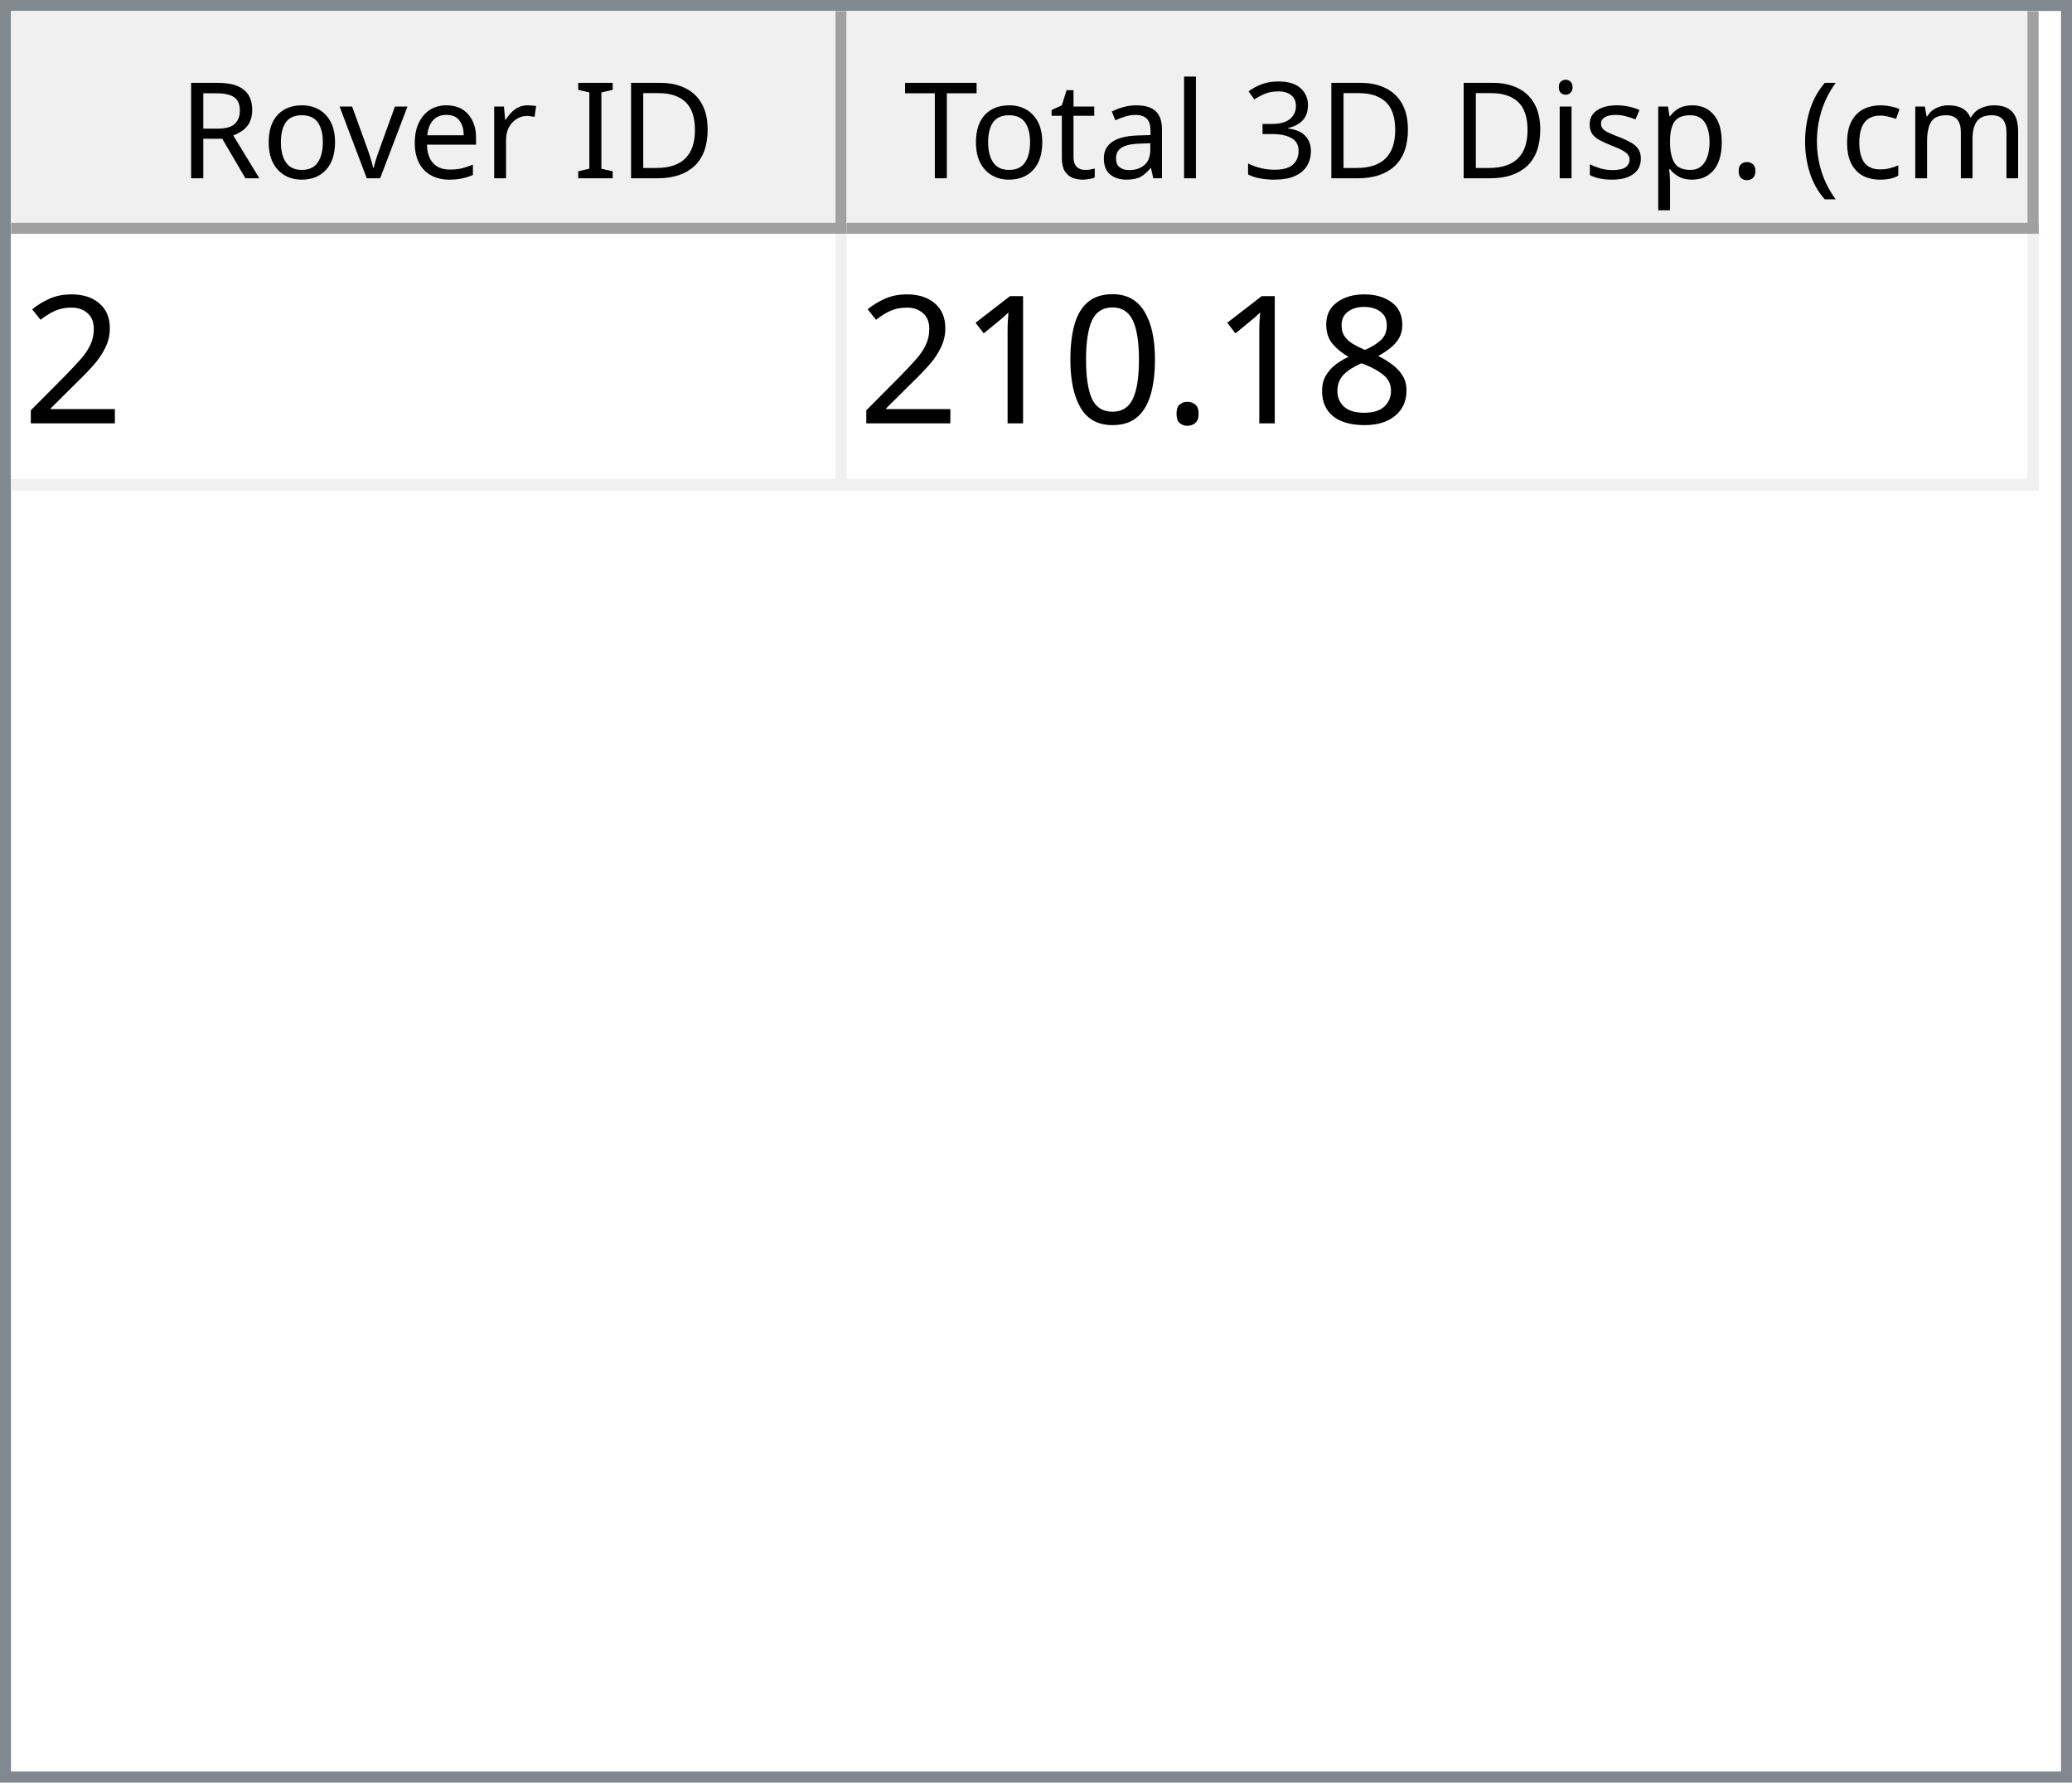
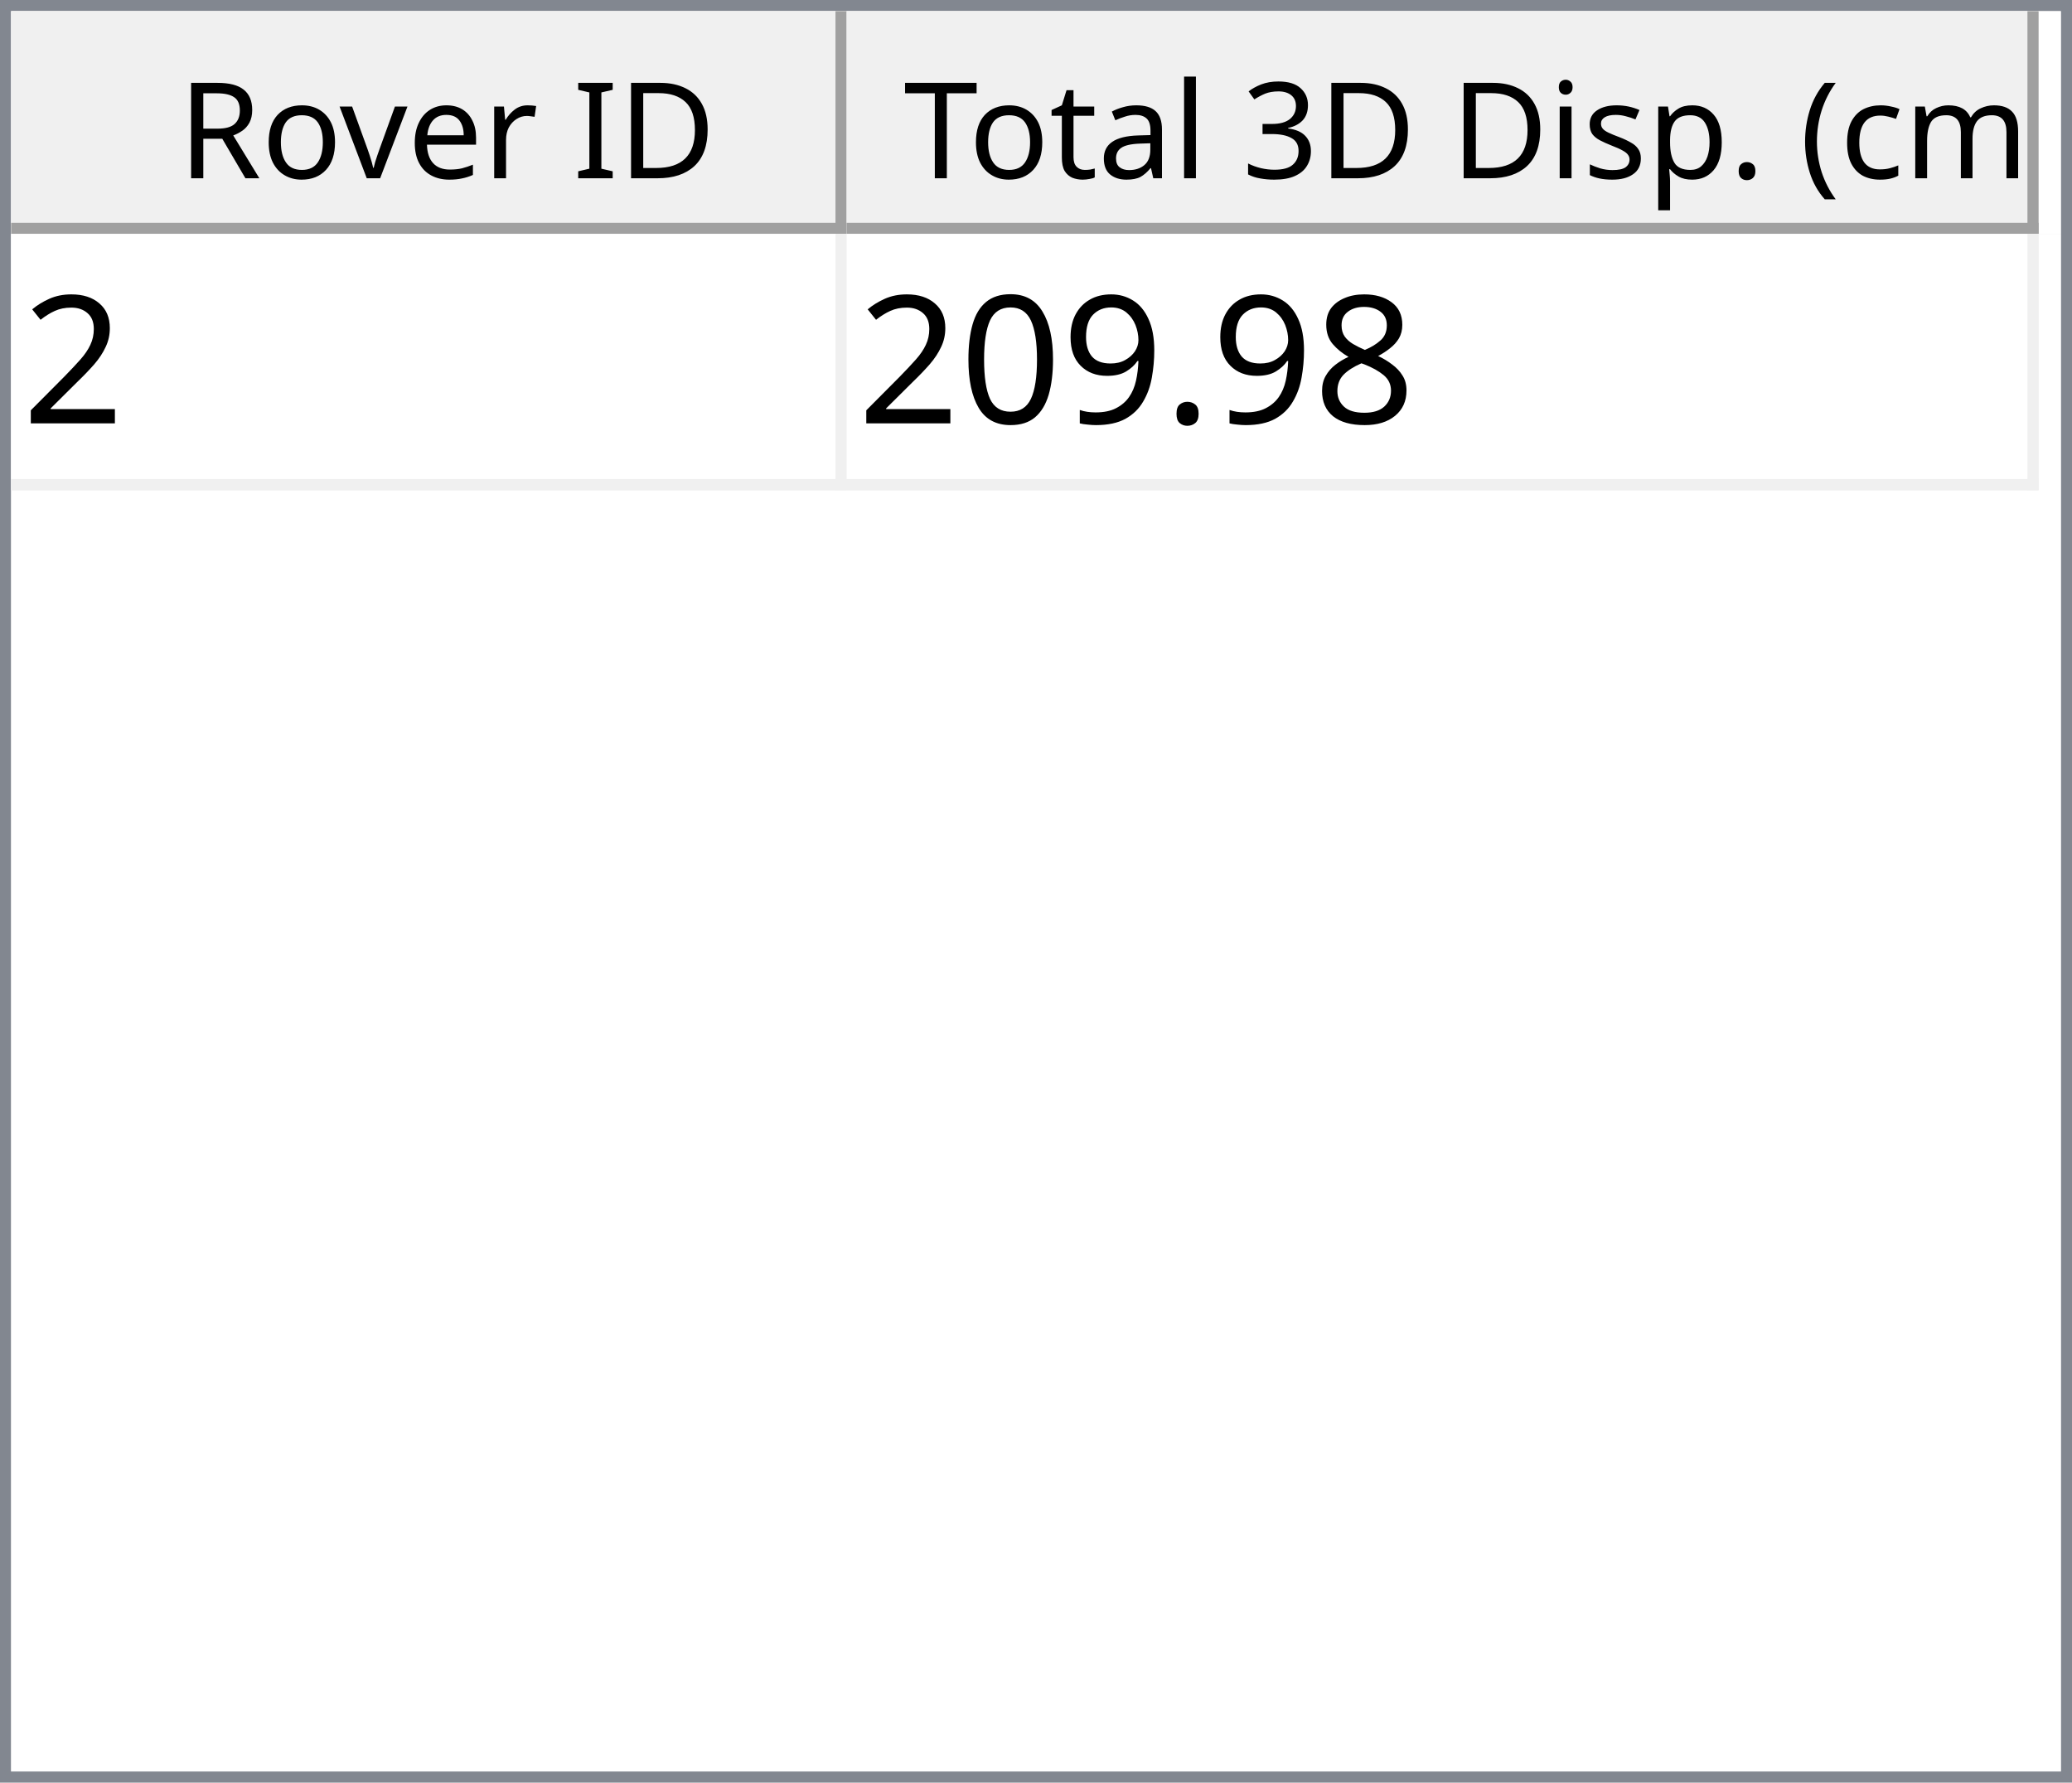
<svg xmlns="http://www.w3.org/2000/svg" style="fill-opacity:1; color-rendering:auto; color-interpolation:auto; text-rendering:auto; stroke:black; stroke-linecap:square; stroke-miterlimit:10; shape-rendering:auto; stroke-opacity:1; fill:black; stroke-dasharray:none; font-weight:normal; stroke-width:1; font-family:'Dialog'; font-style:normal; stroke-linejoin:miter; font-size:12px; stroke-dashoffset:0; image-rendering:auto;" width="186" height="160">
  <defs id="genericDefs" />
  <g>
    <defs id="defs1">
      <clipPath clipPathUnits="userSpaceOnUse" id="clipPath1">
        <path d="M0 0 L186 0 L186 160 L0 160 L0 0 Z" />
      </clipPath>
      <clipPath clipPathUnits="userSpaceOnUse" id="clipPath2">
        <path d="M0 0 L0 160 L186 160 L186 0 Z" />
      </clipPath>
      <clipPath clipPathUnits="userSpaceOnUse" id="clipPath3">
        <path d="M0 0 L0 20 L184 20 L184 0 Z" />
      </clipPath>
      <clipPath clipPathUnits="userSpaceOnUse" id="clipPath4">
        <path d="M0 0 L0 20 L75 20 L75 0 Z" />
      </clipPath>
      <clipPath clipPathUnits="userSpaceOnUse" id="clipPath5">
        <path d="M1 1 L1 19 L74 19 L74 1 Z" />
      </clipPath>
      <clipPath clipPathUnits="userSpaceOnUse" id="clipPath6">
        <path d="M0 0 L0 18 L73 18 L73 0 Z" />
      </clipPath>
      <clipPath clipPathUnits="userSpaceOnUse" id="clipPath7">
        <path d="M-0.5 -0.5 L-0.5 19.5 L74.5 19.5 L74.5 -0.5 Z" />
      </clipPath>
      <clipPath clipPathUnits="userSpaceOnUse" id="clipPath8">
        <path d="M0 0 L0 20 L107 20 L107 0 Z" />
      </clipPath>
      <clipPath clipPathUnits="userSpaceOnUse" id="clipPath9">
        <path d="M1 1 L1 19 L106 19 L106 1 Z" />
      </clipPath>
      <clipPath clipPathUnits="userSpaceOnUse" id="clipPath10">
        <path d="M0 0 L0 18 L105 18 L105 0 Z" />
      </clipPath>
      <clipPath clipPathUnits="userSpaceOnUse" id="clipPath11">
        <path d="M-0.5 -0.5 L-0.5 19.5 L106.5 19.5 L106.5 -0.5 Z" />
      </clipPath>
      <clipPath clipPathUnits="userSpaceOnUse" id="clipPath12">
        <path d="M0 0 L0 138 L184 138 L184 0 Z" />
      </clipPath>
      <clipPath clipPathUnits="userSpaceOnUse" id="clipPath13">
        <path d="M0 0 L0 23 L182 23 L182 0 Z" />
      </clipPath>
      <clipPath clipPathUnits="userSpaceOnUse" id="clipPath14">
        <path d="M-0.5 -0.5 L-0.5 22.5 L181.5 22.5 L181.5 -0.5 Z" />
      </clipPath>
      <clipPath clipPathUnits="userSpaceOnUse" id="clipPath15">
        <path d="M0 0 L0 22 L74 22 L74 0 Z" />
      </clipPath>
      <clipPath clipPathUnits="userSpaceOnUse" id="clipPath16">
        <path d="M0 0 L0 22 L106 22 L106 0 Z" />
      </clipPath>
      <font horiz-adv-x="64.551" id="font1">
        <font-face ascent="107.91" descent="25.098" units-per-em="100" style="font-style:normal; font-family:Segoe UI; font-weight:normal;" />
        <missing-glyph horiz-adv-x="64.551" d="M8.109 0 L8.109 68.266 L56.453 68.266 L56.453 0 L8.109 0 ZM15.328 7.234 L49.219 7.234 L49.219 61.031 L15.328 61.031 L15.328 7.234 Z" />
        <glyph unicode="D" horiz-adv-x="70.117" d="M9.188 0 L9.188 70.016 L28.516 70.016 Q65.531 70.016 65.531 35.891 Q65.531 19.672 55.25 9.836 Q44.969 0 27.734 0 L9.188 0 ZM17.391 62.594 L17.391 7.422 L27.828 7.422 Q41.609 7.422 49.273 14.797 Q56.938 22.172 56.938 35.688 Q56.938 62.594 28.328 62.594 L17.391 62.594 Z" />
        <glyph unicode="I" horiz-adv-x="26.611" d="M17.391 0 L9.188 0 L9.188 70.016 L17.391 70.016 L17.391 0 Z" />
        <glyph unicode=" " horiz-adv-x="27.393" d="" />
        <glyph unicode="r" horiz-adv-x="34.766" d="M34.188 41.891 Q32.078 43.5 28.125 43.5 Q23 43.5 19.555 38.672 Q16.109 33.844 16.109 25.484 L16.109 0 L8.109 0 L8.109 50 L16.109 50 L16.109 39.703 L16.312 39.703 Q18.016 44.969 21.531 47.922 Q25.047 50.875 29.391 50.875 Q32.516 50.875 34.188 50.203 L34.188 41.891 Z" />
        <glyph unicode="e" horiz-adv-x="52.295" d="M48.297 23 L12.984 23 Q13.188 14.656 17.484 10.109 Q21.781 5.562 29.297 5.562 Q37.75 5.562 44.828 11.141 L44.828 3.609 Q38.234 -1.172 27.391 -1.172 Q16.797 -1.172 10.742 5.641 Q4.688 12.453 4.688 24.812 Q4.688 36.469 11.305 43.82 Q17.922 51.172 27.734 51.172 Q37.547 51.172 42.922 44.828 Q48.297 38.484 48.297 27.203 L48.297 23 ZM40.094 29.781 Q40.047 36.719 36.75 40.578 Q33.453 44.438 27.594 44.438 Q21.922 44.438 17.969 40.383 Q14.016 36.328 13.094 29.781 L40.094 29.781 Z" />
        <glyph unicode="v" horiz-adv-x="47.9" d="M47.406 50 L27.484 0 L19.625 0 L0.688 50 L9.469 50 L22.172 13.672 Q23.578 9.672 23.922 6.688 L24.125 6.688 Q24.609 10.453 25.688 13.484 L38.969 50 L47.406 50 Z" />
        <glyph unicode="o" horiz-adv-x="58.594" d="M29 -1.172 Q17.922 -1.172 11.305 5.836 Q4.688 12.844 4.688 24.422 Q4.688 37.016 11.57 44.094 Q18.453 51.172 30.172 51.172 Q41.359 51.172 47.633 44.289 Q53.906 37.406 53.906 25.203 Q53.906 13.234 47.141 6.031 Q40.375 -1.172 29 -1.172 ZM29.594 44.438 Q21.875 44.438 17.383 39.188 Q12.891 33.938 12.891 24.703 Q12.891 15.828 17.43 10.695 Q21.969 5.562 29.594 5.562 Q37.359 5.562 41.531 10.594 Q45.703 15.625 45.703 24.906 Q45.703 34.281 41.531 39.359 Q37.359 44.438 29.594 44.438 Z" />
        <glyph unicode="R" horiz-adv-x="59.814" d="M59.375 0 L49.609 0 L37.891 19.625 Q36.281 22.359 34.766 24.289 Q33.25 26.219 31.664 27.438 Q30.078 28.656 28.25 29.219 Q26.422 29.781 24.125 29.781 L17.391 29.781 L17.391 0 L9.188 0 L9.188 70.016 L30.078 70.016 Q34.672 70.016 38.555 68.867 Q42.438 67.719 45.289 65.375 Q48.141 63.031 49.758 59.547 Q51.375 56.062 51.375 51.375 Q51.375 47.703 50.273 44.656 Q49.172 41.609 47.148 39.211 Q45.125 36.812 42.266 35.133 Q39.406 33.453 35.844 32.516 L35.844 32.328 Q37.594 31.547 38.891 30.547 Q40.188 29.547 41.359 28.18 Q42.531 26.812 43.68 25.078 Q44.828 23.344 46.234 21.047 L59.375 0 ZM17.391 62.594 L17.391 37.203 L28.516 37.203 Q31.594 37.203 34.203 38.133 Q36.812 39.062 38.719 40.797 Q40.625 42.531 41.703 45.047 Q42.781 47.562 42.781 50.688 Q42.781 56.297 39.141 59.445 Q35.5 62.594 28.609 62.594 L17.391 62.594 Z" />
        <glyph unicode=")" horiz-adv-x="30.176" d="M8.297 -15.922 L1.172 -15.922 Q16.406 2.344 16.406 26.812 Q16.406 51.469 1.078 70.016 L8.297 70.016 Q23.531 52.156 23.531 26.703 Q23.531 1.375 8.297 -15.922 Z" />
        <glyph unicode="m" horiz-adv-x="86.133" d="M79.109 0 L71.094 0 L71.094 28.719 Q71.094 37.016 68.531 40.727 Q65.969 44.438 59.906 44.438 Q54.781 44.438 51.195 39.75 Q47.609 35.062 47.609 28.516 L47.609 0 L39.594 0 L39.594 29.688 Q39.594 44.438 28.219 44.438 Q22.953 44.438 19.531 40.016 Q16.109 35.594 16.109 28.516 L16.109 0 L8.109 0 L8.109 50 L16.109 50 L16.109 42.094 L16.312 42.094 Q21.625 51.172 31.844 51.172 Q36.969 51.172 40.773 48.312 Q44.578 45.453 46 40.828 Q51.562 51.172 62.594 51.172 Q79.109 51.172 79.109 30.812 L79.109 0 Z" />
        <glyph unicode="c" horiz-adv-x="46.191" d="M42.188 2.297 Q36.422 -1.172 28.516 -1.172 Q17.828 -1.172 11.258 5.789 Q4.688 12.75 4.688 23.828 Q4.688 36.188 11.766 43.68 Q18.844 51.172 30.672 51.172 Q37.25 51.172 42.281 48.734 L42.281 40.531 Q36.719 44.438 30.375 44.438 Q22.703 44.438 17.797 38.945 Q12.891 33.453 12.891 24.516 Q12.891 15.719 17.508 10.641 Q22.125 5.562 29.891 5.562 Q36.422 5.562 42.188 9.906 L42.188 2.297 Z" />
        <glyph unicode="(" horiz-adv-x="30.176" d="M29.109 -15.922 L21.969 -15.922 Q6.844 1.375 6.844 26.703 Q6.844 52.156 21.969 70.016 L29.203 70.016 Q13.875 51.469 13.875 26.812 Q13.875 2.344 29.109 -15.922 Z" />
        <glyph unicode="." horiz-adv-x="21.68" d="M10.891 -1.078 Q8.641 -1.078 7.055 0.539 Q5.469 2.156 5.469 4.391 Q5.469 6.641 7.055 8.273 Q8.641 9.906 10.891 9.906 Q13.188 9.906 14.797 8.273 Q16.406 6.641 16.406 4.391 Q16.406 2.156 14.797 0.539 Q13.188 -1.078 10.891 -1.078 Z" />
        <glyph unicode="p" horiz-adv-x="58.789" d="M16.312 7.234 L16.109 7.234 L16.109 -23 L8.109 -23 L8.109 50 L16.109 50 L16.109 41.219 L16.312 41.219 Q22.219 51.172 33.594 51.172 Q43.266 51.172 48.688 44.461 Q54.109 37.75 54.109 26.469 Q54.109 13.922 48 6.375 Q41.891 -1.172 31.297 -1.172 Q21.578 -1.172 16.312 7.234 ZM16.109 27.391 L16.109 20.406 Q16.109 14.203 20.141 9.883 Q24.172 5.562 30.375 5.562 Q37.641 5.562 41.773 11.133 Q45.906 16.703 45.906 26.609 Q45.906 34.969 42.047 39.703 Q38.188 44.438 31.594 44.438 Q24.609 44.438 20.359 39.578 Q16.109 34.719 16.109 27.391 Z" />
        <glyph unicode="s" horiz-adv-x="42.432" d="M5.078 1.812 L5.078 10.406 Q11.625 5.562 19.484 5.562 Q30.031 5.562 30.031 12.594 Q30.031 14.594 29.125 15.992 Q28.219 17.391 26.68 18.461 Q25.141 19.531 23.07 20.383 Q21 21.234 18.609 22.172 Q15.281 23.484 12.766 24.828 Q10.25 26.172 8.57 27.859 Q6.891 29.547 6.031 31.695 Q5.172 33.844 5.172 36.719 Q5.172 40.234 6.789 42.945 Q8.406 45.656 11.086 47.484 Q13.766 49.312 17.211 50.242 Q20.656 51.172 24.312 51.172 Q30.812 51.172 35.938 48.922 L35.938 40.828 Q30.422 44.438 23.25 44.438 Q21 44.438 19.195 43.922 Q17.391 43.406 16.094 42.477 Q14.797 41.547 14.086 40.258 Q13.375 38.969 13.375 37.406 Q13.375 35.453 14.086 34.133 Q14.797 32.812 16.164 31.789 Q17.531 30.766 19.484 29.938 Q21.438 29.109 23.922 28.125 Q27.25 26.859 29.883 25.516 Q32.516 24.172 34.375 22.484 Q36.234 20.797 37.234 18.602 Q38.234 16.406 38.234 13.375 Q38.234 9.672 36.602 6.938 Q34.969 4.203 32.234 2.398 Q29.5 0.594 25.93 -0.289 Q22.359 -1.172 18.453 -1.172 Q10.75 -1.172 5.078 1.812 Z" />
        <glyph unicode="i" horiz-adv-x="24.219" d="M12.203 62.703 Q10.062 62.703 8.547 64.164 Q7.031 65.625 7.031 67.875 Q7.031 70.125 8.547 71.609 Q10.062 73.094 12.203 73.094 Q14.406 73.094 15.945 71.609 Q17.484 70.125 17.484 67.875 Q17.484 65.719 15.945 64.211 Q14.406 62.703 12.203 62.703 ZM16.109 0 L8.109 0 L8.109 50 L16.109 50 L16.109 0 Z" />
        <glyph unicode="3" horiz-adv-x="53.906" d="M46.531 19.828 Q46.531 15.094 44.75 11.211 Q42.969 7.328 39.719 4.57 Q36.469 1.812 31.93 0.297 Q27.391 -1.219 21.922 -1.219 Q11.922 -1.219 6 2.594 L6 11.188 Q13.094 5.609 22.219 5.609 Q25.875 5.609 28.828 6.539 Q31.781 7.469 33.906 9.227 Q36.031 10.984 37.18 13.477 Q38.328 15.969 38.328 19.094 Q38.328 32.812 18.797 32.812 L12.984 32.812 L12.984 39.594 L18.5 39.594 Q35.797 39.594 35.797 52.484 Q35.797 64.406 22.609 64.406 Q15.188 64.406 8.688 59.422 L8.688 67.188 Q15.375 71.188 24.609 71.188 Q29 71.188 32.57 69.969 Q36.141 68.75 38.68 66.555 Q41.219 64.359 42.609 61.281 Q44 58.203 44 54.5 Q44 40.672 30.031 36.719 L30.031 36.531 Q33.594 36.141 36.625 34.797 Q39.656 33.453 41.852 31.305 Q44.047 29.156 45.289 26.25 Q46.531 23.344 46.531 19.828 Z" />
        <glyph unicode="l" horiz-adv-x="24.219" d="M16.109 0 L8.109 0 L8.109 74.031 L16.109 74.031 L16.109 0 Z" />
        <glyph unicode="a" horiz-adv-x="50.879" d="M43.891 0 L35.891 0 L35.891 7.812 L35.688 7.812 Q30.469 -1.172 20.312 -1.172 Q12.844 -1.172 8.617 2.781 Q4.391 6.734 4.391 13.281 Q4.391 27.297 20.906 29.594 L35.891 31.688 Q35.891 44.438 25.594 44.438 Q16.547 44.438 9.281 38.281 L9.281 46.484 Q16.656 51.172 26.266 51.172 Q43.891 51.172 43.891 32.516 L43.891 0 ZM35.891 25.297 L23.828 23.641 Q18.266 22.859 15.43 20.875 Q12.594 18.891 12.594 13.875 Q12.594 10.203 15.211 7.883 Q17.828 5.562 22.172 5.562 Q28.125 5.562 32.008 9.742 Q35.891 13.922 35.891 20.312 L35.891 25.297 Z" />
        <glyph unicode="t" horiz-adv-x="33.887" d="M31.297 0.484 Q28.469 -1.078 23.828 -1.078 Q10.688 -1.078 10.688 13.578 L10.688 43.172 L2.094 43.172 L2.094 50 L10.688 50 L10.688 62.203 L18.703 64.797 L18.703 50 L31.297 50 L31.297 43.172 L18.703 43.172 L18.703 14.984 Q18.703 9.969 20.414 7.82 Q22.125 5.672 26.078 5.672 Q29.109 5.672 31.297 7.328 L31.297 0.484 Z" />
        <glyph unicode="T" horiz-adv-x="52.393" d="M50.594 62.594 L30.375 62.594 L30.375 0 L22.172 0 L22.172 62.594 L2 62.594 L2 70.016 L50.594 70.016 L50.594 62.594 Z" />
      </font>
      <font horiz-adv-x="75.0" id="font2">
        <font-face ascent="100.537" descent="21.973" units-per-em="100" style="font-style:normal; font-family:sans-serif; font-weight:normal;" />
        <missing-glyph horiz-adv-x="75.0" d="M12.5 0 L12.5 62.5 L62.5 62.5 L62.5 0 L12.5 0 ZM14.062 1.562 L60.938 1.562 L60.938 60.938 L14.062 60.938 L14.062 1.562 Z" />
        <glyph unicode="2" horiz-adv-x="55.615" d="M50.344 8.453 L50.344 0 L3.031 0 Q2.938 3.172 4.047 6.109 Q5.859 10.938 9.836 15.625 Q13.812 20.312 21.344 26.469 Q33.016 36.031 37.117 41.625 Q41.219 47.219 41.219 52.203 Q41.219 57.422 37.477 61.008 Q33.734 64.594 27.734 64.594 Q21.391 64.594 17.578 60.789 Q13.766 56.984 13.719 50.25 L4.688 51.172 Q5.609 61.281 11.664 66.578 Q17.719 71.875 27.938 71.875 Q38.234 71.875 44.242 66.164 Q50.25 60.453 50.25 52 Q50.25 47.703 48.492 43.555 Q46.734 39.406 42.656 34.812 Q38.578 30.219 29.109 22.219 Q21.188 15.578 18.945 13.211 Q16.703 10.844 15.234 8.453 L50.344 8.453 Z" />
        <glyph unicode="8" horiz-adv-x="55.615" d="M17.672 38.812 Q12.203 40.828 9.57 44.539 Q6.938 48.25 6.938 53.422 Q6.938 61.234 12.555 66.555 Q18.172 71.875 27.484 71.875 Q36.859 71.875 42.578 66.43 Q48.297 60.984 48.297 53.172 Q48.297 48.188 45.68 44.508 Q43.062 40.828 37.75 38.812 Q44.344 36.672 47.781 31.883 Q51.219 27.094 51.219 20.453 Q51.219 11.281 44.727 5.031 Q38.234 -1.219 27.641 -1.219 Q17.047 -1.219 10.547 5.055 Q4.047 11.328 4.047 20.703 Q4.047 27.688 7.594 32.398 Q11.141 37.109 17.672 38.812 ZM15.922 53.719 Q15.922 48.641 19.195 45.414 Q22.469 42.188 27.688 42.188 Q32.766 42.188 36.016 45.383 Q39.266 48.578 39.266 53.219 Q39.266 58.062 35.914 61.359 Q32.562 64.656 27.594 64.656 Q22.562 64.656 19.242 61.43 Q15.922 58.203 15.922 53.719 ZM13.094 20.656 Q13.094 16.891 14.875 13.375 Q16.656 9.859 20.172 7.93 Q23.688 6 27.734 6 Q34.031 6 38.133 10.055 Q42.234 14.109 42.234 20.359 Q42.234 26.703 38.016 30.859 Q33.797 35.016 27.438 35.016 Q21.234 35.016 17.164 30.914 Q13.094 26.812 13.094 20.656 Z" />
        <glyph unicode="." horiz-adv-x="27.783" d="M9.078 0 L9.078 10.016 L19.094 10.016 L19.094 0 L9.078 0 Z" />
+         <glyph unicode="9" horiz-adv-x="55.615" d="M5.469 16.547 L13.922 17.328 Q14.984 11.375 18.016 8.688 Q21.047 6 25.781 6 Q29.828 6 32.883 7.859 Q35.938 9.719 37.891 12.82 Q39.844 15.922 41.164 21.195 Q42.484 26.469 42.484 31.938 Q42.484 32.516 42.438 33.688 Q39.797 29.5 35.234 26.883 Q30.672 24.266 25.344 24.266 Q16.453 24.266 10.305 30.711 Q4.156 37.156 4.156 47.703 Q4.156 58.594 10.578 65.234 Q17 71.875 26.656 71.875 Q33.641 71.875 39.43 68.117 Q45.219 64.359 48.219 57.398 Q51.219 50.438 51.219 37.25 Q51.219 23.531 48.242 15.406 Q45.266 7.281 39.383 3.031 Q33.5 -1.219 25.594 -1.219 Q17.188 -1.219 11.867 3.445 Q6.547 8.109 5.469 16.547 ZM41.453 48.141 Q41.453 55.719 37.43 60.156 Q33.406 64.594 27.734 64.594 Q21.875 64.594 17.531 59.812 Q13.188 55.031 13.188 47.406 Q13.188 40.578 17.312 36.305 Q21.438 32.031 27.484 32.031 Q33.594 32.031 37.523 36.305 Q41.453 40.578 41.453 48.141 Z" />
        <glyph unicode="0" horiz-adv-x="55.615" d="M4.156 35.297 Q4.156 48 6.766 55.742 Q9.375 63.484 14.523 67.68 Q19.672 71.875 27.484 71.875 Q33.25 71.875 37.594 69.555 Q41.938 67.234 44.773 62.867 Q47.609 58.5 49.219 52.227 Q50.828 45.953 50.828 35.297 Q50.828 22.703 48.242 14.969 Q45.656 7.234 40.508 3.008 Q35.359 -1.219 27.484 -1.219 Q17.141 -1.219 11.234 6.203 Q4.156 15.141 4.156 35.297 ZM13.188 35.297 Q13.188 17.672 17.312 11.836 Q21.438 6 27.484 6 Q33.547 6 37.672 11.859 Q41.797 17.719 41.797 35.297 Q41.797 52.984 37.672 58.789 Q33.547 64.594 27.391 64.594 Q21.344 64.594 17.719 59.469 Q13.188 52.938 13.188 35.297 Z" />
-         <glyph unicode="1" horiz-adv-x="55.615" d="M37.25 0 L28.469 0 L28.469 56 Q25.297 52.984 20.141 49.953 Q14.984 46.922 10.891 45.406 L10.891 53.906 Q18.266 57.375 23.781 62.305 Q29.297 67.234 31.594 71.875 L37.25 71.875 L37.25 0 Z" />
      </font>
    </defs>
    <g style="fill:white; stroke:white;">
      <rect x="0" y="0" width="186" style="clip-path:url(#clipPath1); stroke:none;" height="160" />
    </g>
    <g style="fill:white; text-rendering:optimizeSpeed; color-rendering:optimizeSpeed; image-rendering:optimizeSpeed; shape-rendering:crispEdges; stroke:white; color-interpolation:sRGB;">
      <rect x="0" width="186" height="160" y="0" style="stroke:none;" />
      <path style="stroke:none;" d="M0 160 L186 160 L186 0 L0 0 Z" />
    </g>
    <g style="fill:rgb(240,240,240); font-family:'Segoe UI'; stroke:rgb(240,240,240);">
      <rect x="0" y="0" width="186" style="clip-path:url(#clipPath2); stroke:none;" height="160" />
    </g>
    <g style="fill:rgb(130,135,144); font-family:'Segoe UI'; stroke:rgb(130,135,144);">
      <path d="M0 0 L186 0 L186 160 L0 160 L0 0 ZM1 1 L185 1 L185 159 L1 159 L1 1 Z" style="fill-rule:evenodd; clip-path:url(#clipPath2); stroke:none;" />
    </g>
    <g style="fill:white; font-family:'Segoe UI'; stroke:white;" transform="translate(1,1)">
      <rect x="0" y="0" width="184" style="clip-path:url(#clipPath3); stroke:none;" height="20" />
    </g>
    <g style="fill:rgb(240,240,240); font-family:'Segoe UI'; stroke:rgb(240,240,240);" transform="translate(1,1)">
      <rect x="0" y="0" width="75" style="clip-path:url(#clipPath4); stroke:none;" height="20" />
    </g>
    <g style="font-family:'Segoe UI';" transform="translate(2,2)">
      <text x="14" xml:space="preserve" y="14" style="clip-path:url(#clipPath6); stroke:none;">Rover ID</text>
    </g>
    <g style="fill:rgb(160,160,160); font-family:'Segoe UI'; stroke:rgb(160,160,160); stroke-linejoin:bevel;" transform="translate(1.5,1.5)">
      <line x1="74" x2="74" y1="0" style="fill:none; clip-path:url(#clipPath7);" y2="19" />
    </g>
    <g style="fill:rgb(160,160,160); font-family:'Segoe UI'; stroke:rgb(160,160,160); stroke-linejoin:bevel;" transform="matrix(1,0,0,1,1,1) translate(0.5,0.5)">
      <line x1="0" x2="74" y1="19" style="fill:none; clip-path:url(#clipPath7);" y2="19" />
    </g>
    <g style="fill:rgb(240,240,240); font-family:'Segoe UI'; stroke:rgb(240,240,240);" transform="translate(76,1)">
      <rect x="0" y="0" width="107" style="clip-path:url(#clipPath8); stroke:none;" height="20" />
    </g>
    <g style="font-family:'Segoe UI';" transform="translate(77,2)">
      <text x="1" xml:space="preserve" y="14" style="clip-path:url(#clipPath10); stroke:none;"> Total 3D Disp. (cm)</text>
    </g>
    <g style="fill:rgb(160,160,160); font-family:'Segoe UI'; stroke:rgb(160,160,160); stroke-linejoin:bevel;" transform="translate(76.5,1.5)">
      <line x1="106" x2="106" y1="0" style="fill:none; clip-path:url(#clipPath11);" y2="19" />
    </g>
    <g style="fill:rgb(160,160,160); font-family:'Segoe UI'; stroke:rgb(160,160,160); stroke-linejoin:bevel;" transform="matrix(1,0,0,1,76,1) translate(0.5,0.5)">
      <line x1="0" x2="106" y1="19" style="fill:none; clip-path:url(#clipPath11);" y2="19" />
    </g>
    <g style="fill:white; font-family:'Segoe UI'; stroke:white;" transform="translate(1,21)">
      <rect x="0" y="0" width="184" style="clip-path:url(#clipPath12); stroke:none;" height="138" />
    </g>
    <g style="fill:rgb(240,240,240); font-size:16px; font-family:sans-serif; stroke:rgb(240,240,240);" transform="translate(1,21)">
      <rect x="0" y="0" width="182" style="clip-path:url(#clipPath13); stroke:none;" height="23" />
      <line transform="translate(0.5,0.5)" x1="0" x2="181" y1="22" style="clip-path:url(#clipPath14); fill:none; stroke-linejoin:bevel;" y2="22" />
    </g>
    <g transform="matrix(1,0,0,1,1,21) translate(0.5,0.5)" style="fill:rgb(240,240,240); font-size:16px; font-family:sans-serif; stroke:rgb(240,240,240); stroke-linejoin:bevel;">
      <line x1="74" x2="74" y1="0" style="fill:none; clip-path:url(#clipPath14);" y2="22" />
    </g>
    <g transform="matrix(1,0,0,1,1,21) translate(0.5,0.5)" style="fill:rgb(240,240,240); font-size:16px; font-family:sans-serif; stroke:rgb(240,240,240); stroke-linejoin:bevel;">
      <line x1="181" x2="181" y1="0" style="fill:none; clip-path:url(#clipPath14);" y2="22" />
    </g>
    <g style="fill:white; font-size:16px; font-family:sans-serif; stroke:white;" transform="matrix(1,0,0,1,1,21)">
      <rect x="0" y="0" width="74" style="clip-path:url(#clipPath15); stroke:none;" height="22" />
      <text x="1" y="17" style="fill:black; clip-path:url(#clipPath15); stroke:none;" xml:space="preserve">2</text>
    </g>
    <g style="fill:white; font-size:16px; font-family:sans-serif; stroke:white;" transform="matrix(1,0,0,1,1,21) translate(75,0)">
      <rect x="0" y="0" width="106" style="clip-path:url(#clipPath16); stroke:none;" height="22" />
-       <text x="1" y="17" style="fill:black; clip-path:url(#clipPath16); stroke:none;" xml:space="preserve">210.18</text>
+       <text x="1" y="17" style="fill:black; clip-path:url(#clipPath16); stroke:none;" xml:space="preserve">209.98</text>
    </g>
  </g>
</svg>
